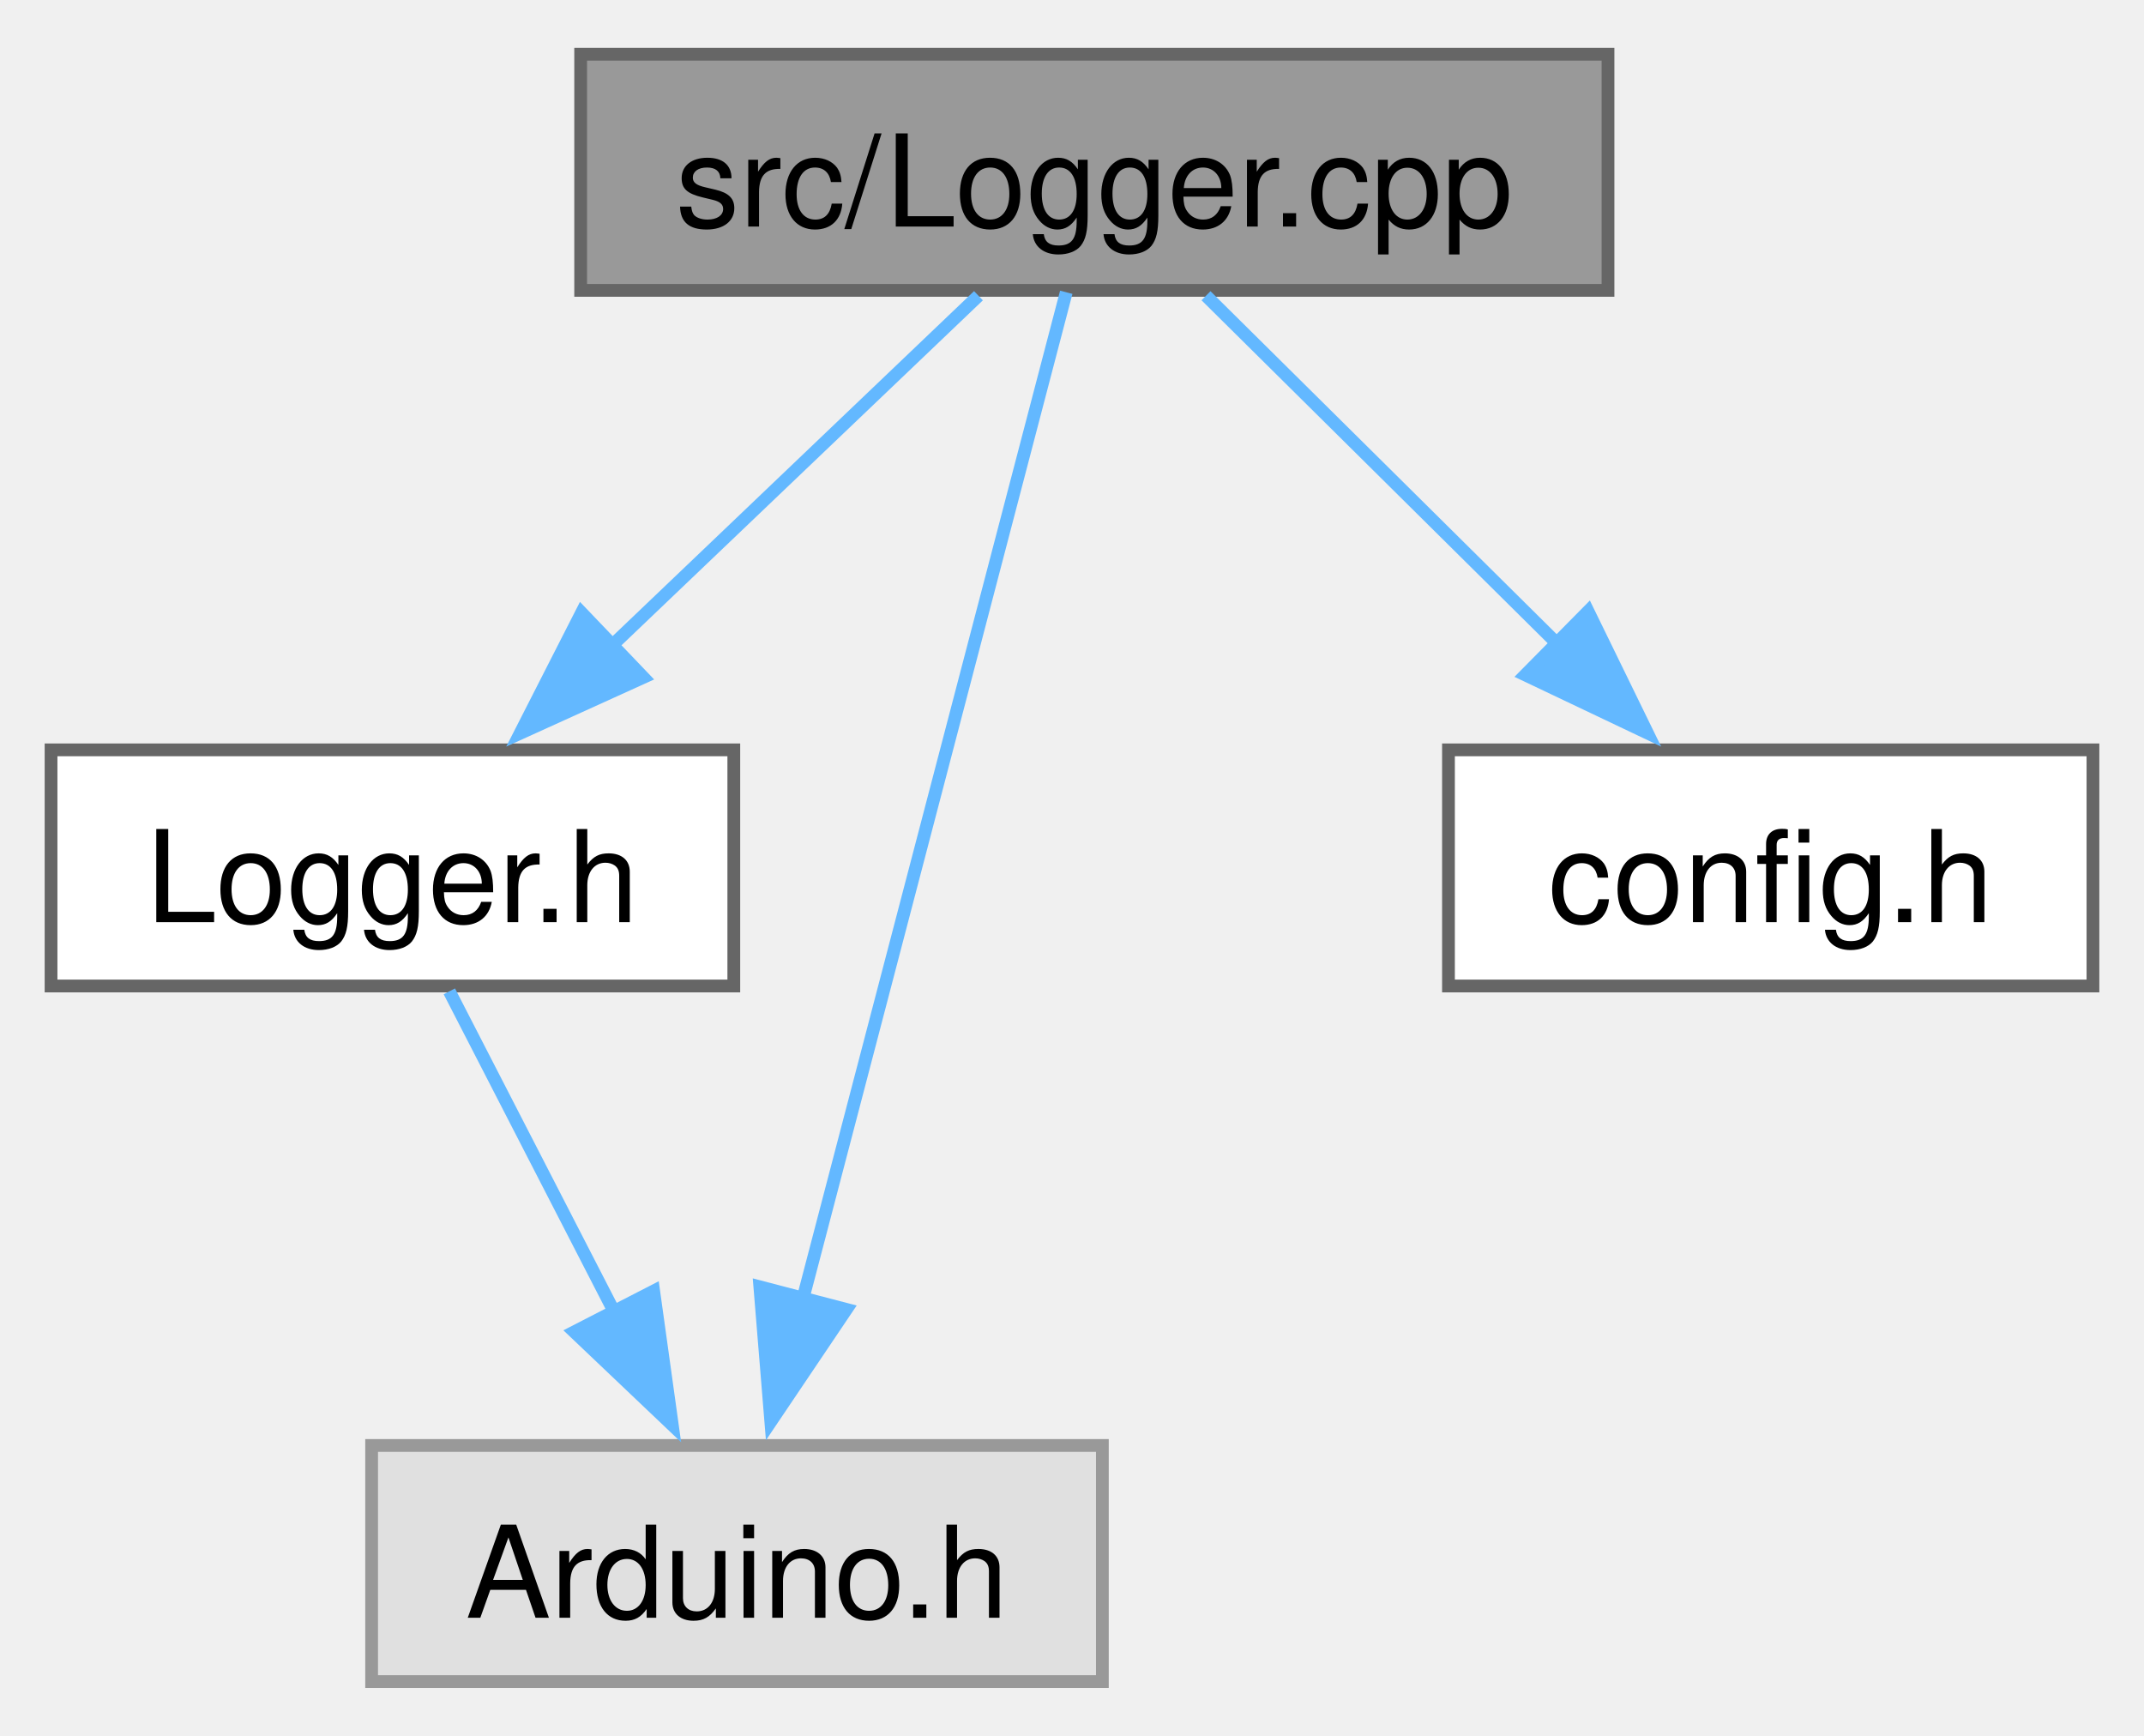
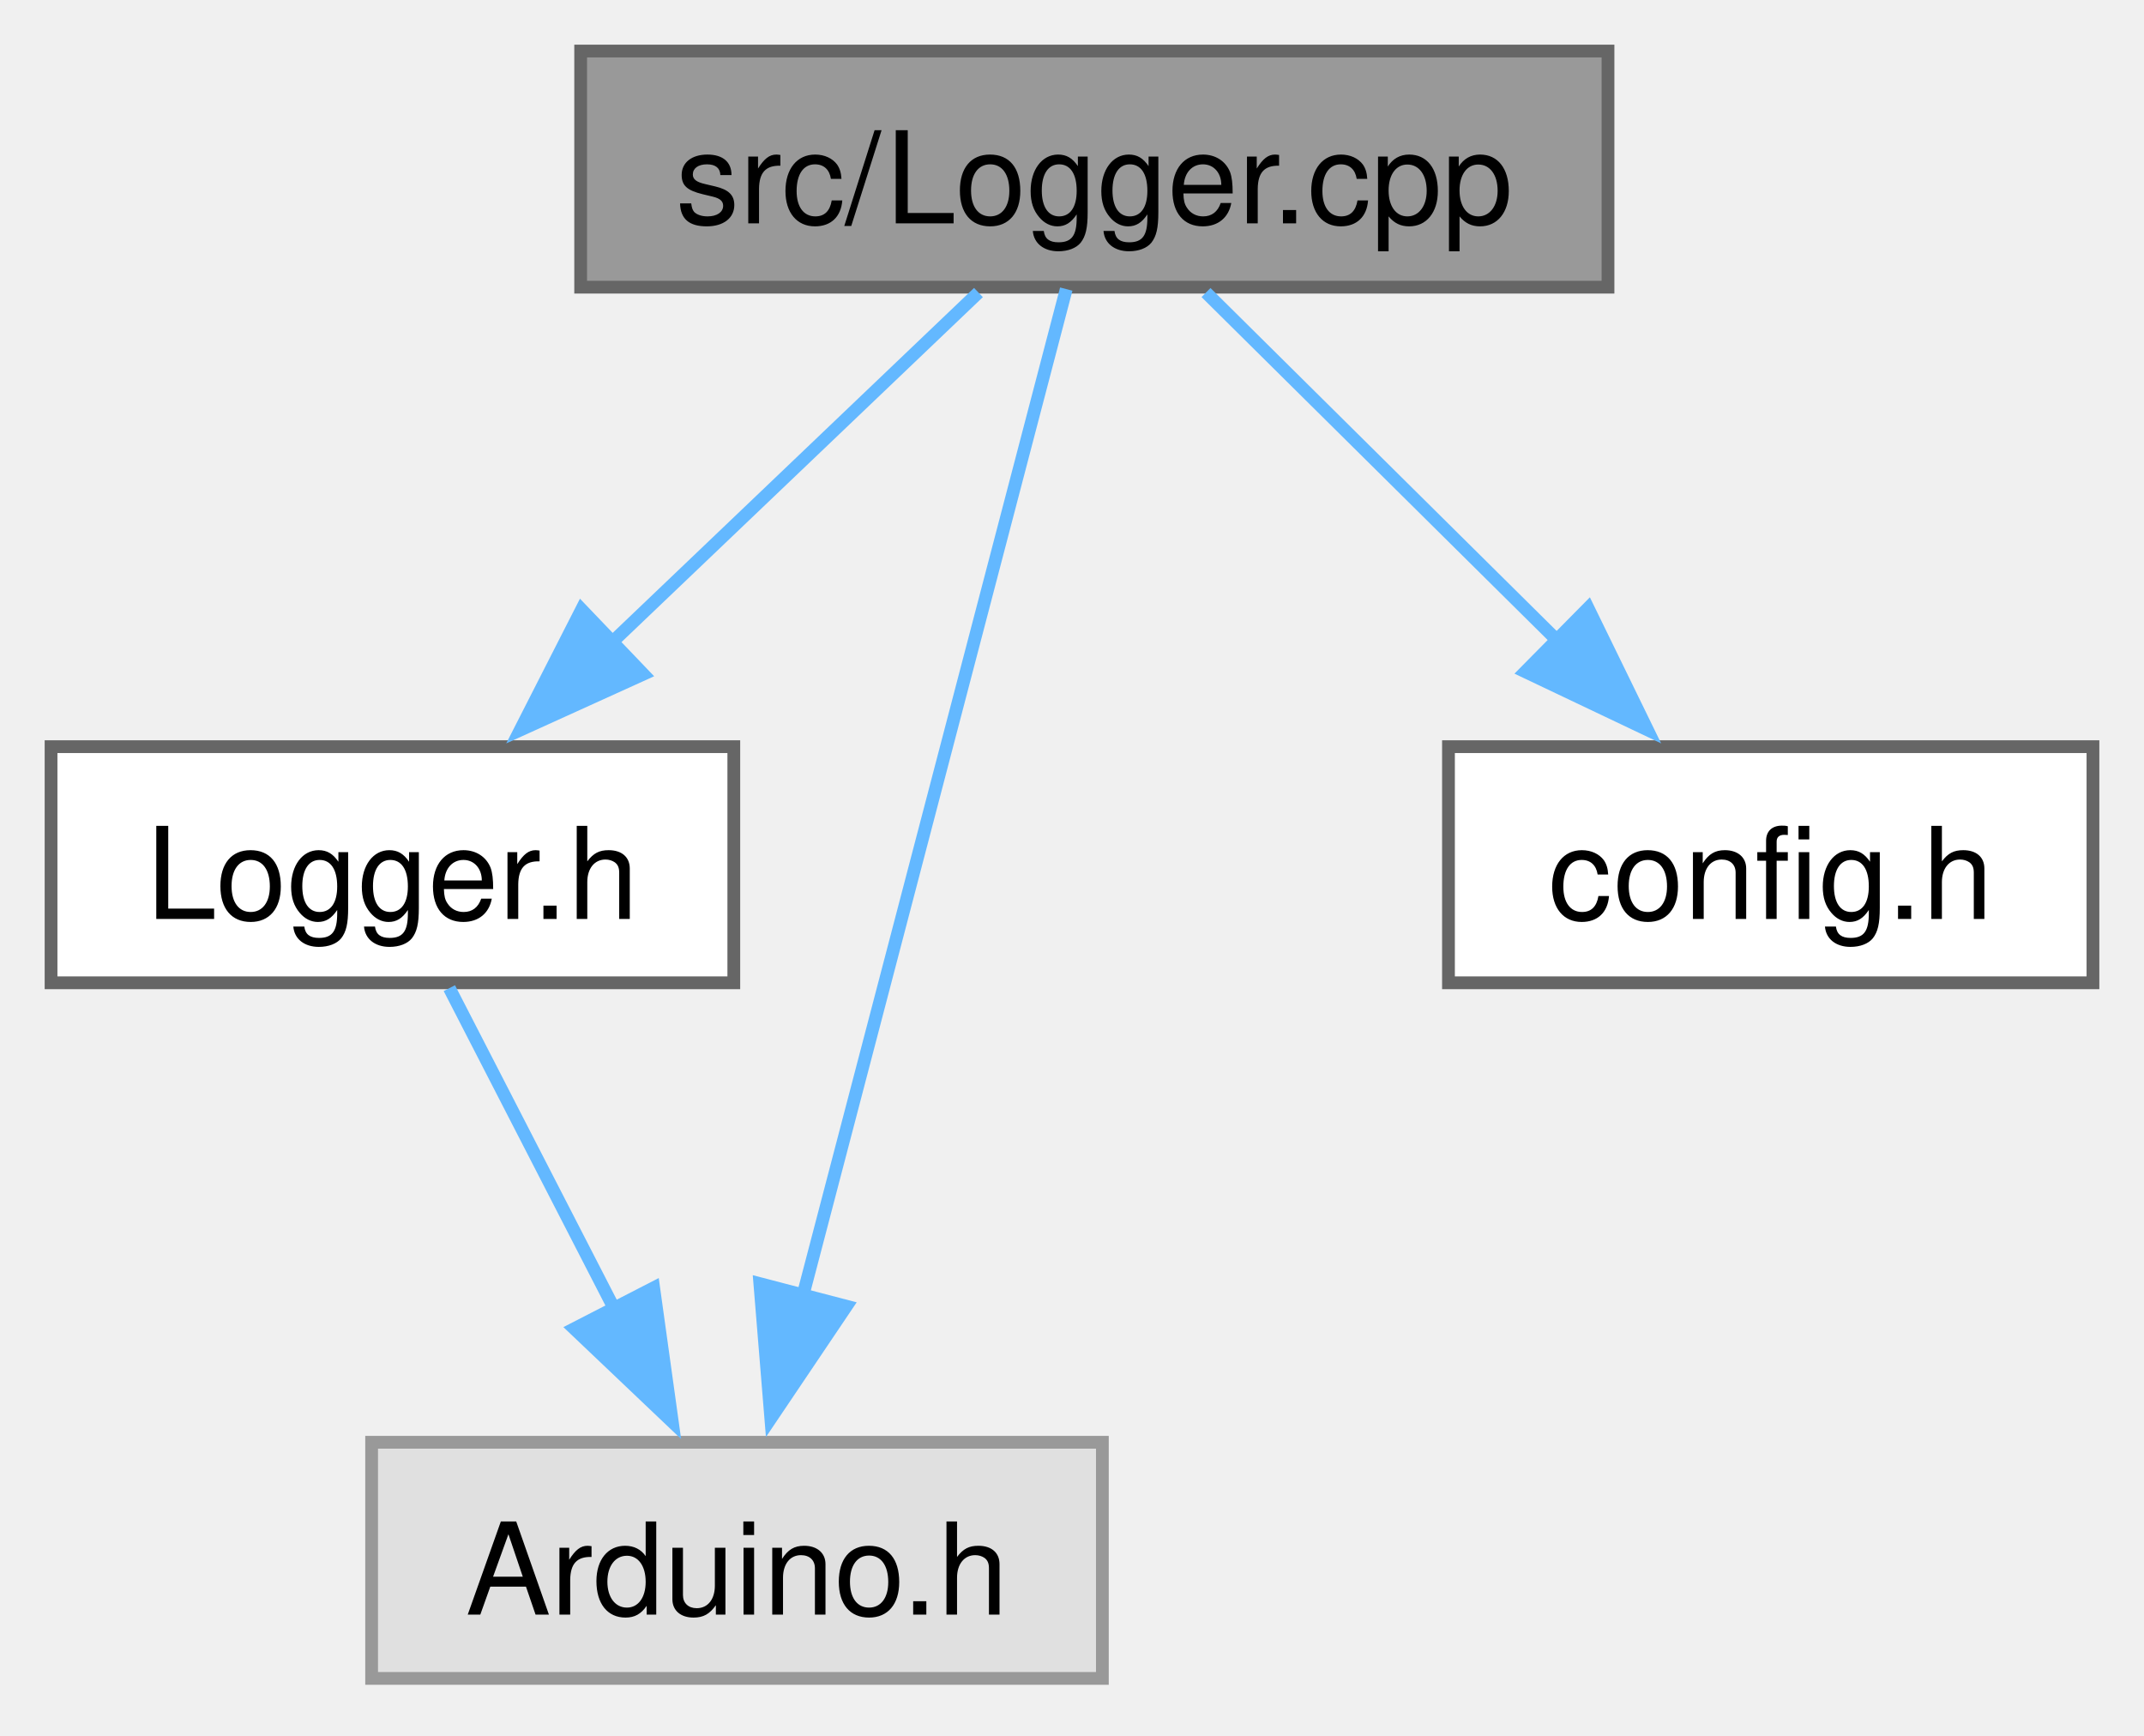
- <svg xmlns="http://www.w3.org/2000/svg" xmlns:xlink="http://www.w3.org/1999/xlink" width="168pt" height="136pt" viewBox="0.00 0.00 168.00 135.50">
+ <svg xmlns="http://www.w3.org/2000/svg" xmlns:xlink="http://www.w3.org/1999/xlink" width="168pt" height="136pt" viewBox="0.00 0.00 168.00 136.00">
  <g id="graph0" class="graph" transform="scale(1 1) rotate(0) translate(4 131.5)">
    <g id="Node000001" class="node">
      <g id="a_Node000001">
        <a xlink:title="Implements logging functionality with different log levels for debugging and monitoring.">
          <polygon fill="#999999" stroke="#666666" points="122,-127.5 41.5,-127.5 41.5,-109 122,-109 122,-127.5" />
-           <text text-anchor="middle" x="81.75" y="-114" font-family="Helvetica,sans-Serif" font-size="10.00">src/Logger.cpp</text>
+           <text xml:space="preserve" text-anchor="middle" x="81.75" y="-114" font-family="Helvetica,sans-Serif" font-size="10.00">src/Logger.cpp</text>
        </a>
      </g>
    </g>
    <g id="Node000002" class="node">
      <g id="a_Node000002">
        <a xlink:href="Logger_8h.html" target="_top" xlink:title="Provides logging functionality with different log levels for debugging and monitoring.">
          <polygon fill="white" stroke="#666666" points="53.5,-73 0,-73 0,-54.5 53.5,-54.5 53.5,-73" />
-           <text text-anchor="middle" x="26.75" y="-59.5" font-family="Helvetica,sans-Serif" font-size="10.00">Logger.h</text>
+           <text xml:space="preserve" text-anchor="middle" x="26.75" y="-59.5" font-family="Helvetica,sans-Serif" font-size="10.00">Logger.h</text>
        </a>
      </g>
    </g>
    <g id="edge1_Node000001_Node000002" class="edge">
      <g id="a_edge1_Node000001_Node000002">
        <a xlink:title=" ">
          <path fill="none" stroke="#63b8ff" d="M72.67,-108.58C64.82,-101.09 53.27,-90.06 43.71,-80.94" />
          <polygon fill="#63b8ff" stroke="#63b8ff" points="46.41,-78.68 36.76,-74.3 41.57,-83.74 46.41,-78.68" />
        </a>
      </g>
    </g>
    <g id="Node000003" class="node">
      <g id="a_Node000003">
        <a xlink:title=" ">
          <polygon fill="#e0e0e0" stroke="#999999" points="82.38,-18.5 25.12,-18.5 25.12,0 82.38,0 82.38,-18.5" />
-           <text text-anchor="middle" x="53.75" y="-5" font-family="Helvetica,sans-Serif" font-size="10.00">Arduino.h</text>
+           <text xml:space="preserve" text-anchor="middle" x="53.75" y="-5" font-family="Helvetica,sans-Serif" font-size="10.00">Arduino.h</text>
        </a>
      </g>
    </g>
    <g id="edge3_Node000001_Node000003" class="edge">
      <g id="a_edge3_Node000001_Node000003">
        <a xlink:title=" ">
          <path fill="none" stroke="#63b8ff" d="M79.55,-108.85C75.14,-91.98 65.09,-53.57 58.91,-29.98" />
          <polygon fill="#63b8ff" stroke="#63b8ff" points="62.32,-29.16 56.4,-20.37 55.54,-30.93 62.32,-29.16" />
        </a>
      </g>
    </g>
    <g id="Node000004" class="node">
      <g id="a_Node000004">
        <a xlink:href="config_8h_source.html" target="_top" xlink:title=" ">
          <polygon fill="white" stroke="#666666" points="160,-73 109.5,-73 109.5,-54.5 160,-54.5 160,-73" />
-           <text text-anchor="middle" x="134.75" y="-59.5" font-family="Helvetica,sans-Serif" font-size="10.00">config.h</text>
+           <text xml:space="preserve" text-anchor="middle" x="134.75" y="-59.5" font-family="Helvetica,sans-Serif" font-size="10.00">config.h</text>
        </a>
      </g>
    </g>
    <g id="edge4_Node000001_Node000004" class="edge">
      <g id="a_edge4_Node000001_Node000004">
        <a xlink:title=" ">
          <path fill="none" stroke="#63b8ff" d="M90.5,-108.58C97.99,-101.17 108.97,-90.28 118.12,-81.22" />
          <polygon fill="#63b8ff" stroke="#63b8ff" points="120.44,-83.85 125.09,-74.32 115.52,-78.87 120.44,-83.85" />
        </a>
      </g>
    </g>
    <g id="edge2_Node000002_Node000003" class="edge">
      <g id="a_edge2_Node000002_Node000003">
        <a xlink:title=" ">
          <path fill="none" stroke="#63b8ff" d="M31.21,-54.08C34.75,-47.2 39.82,-37.34 44.26,-28.71" />
          <polygon fill="#63b8ff" stroke="#63b8ff" points="47.22,-30.6 48.68,-20.1 41,-27.4 47.22,-30.6" />
        </a>
      </g>
    </g>
  </g>
</svg>
